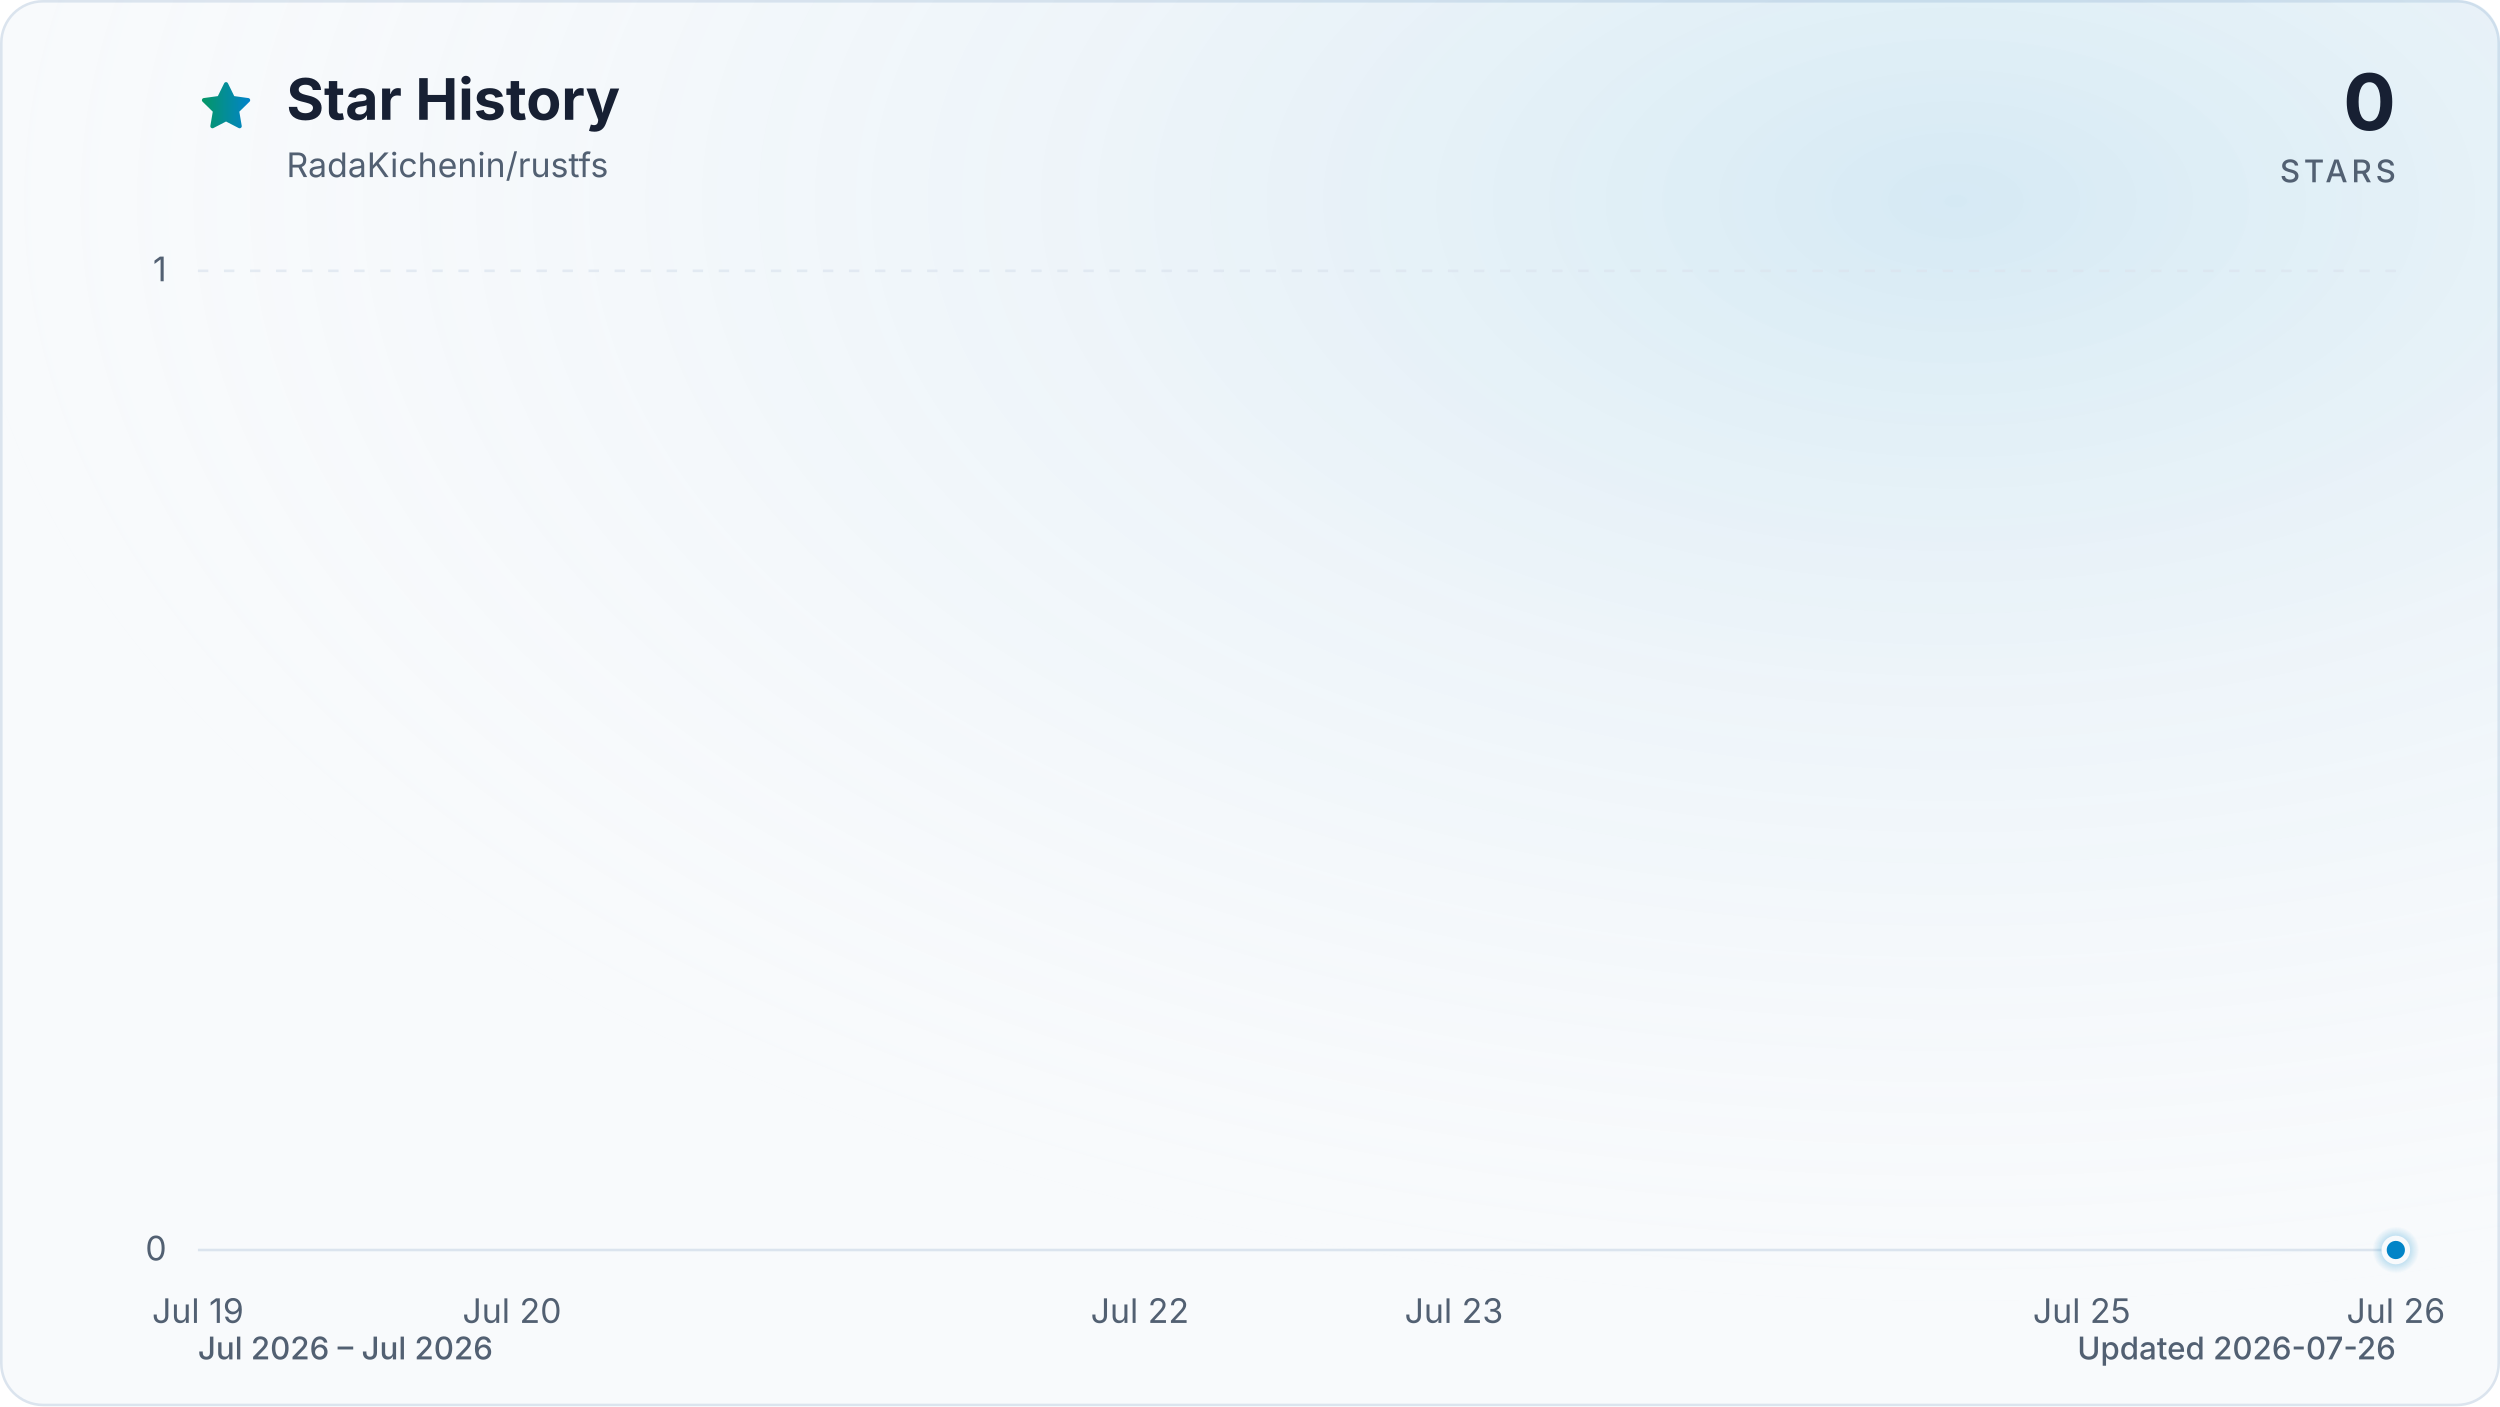
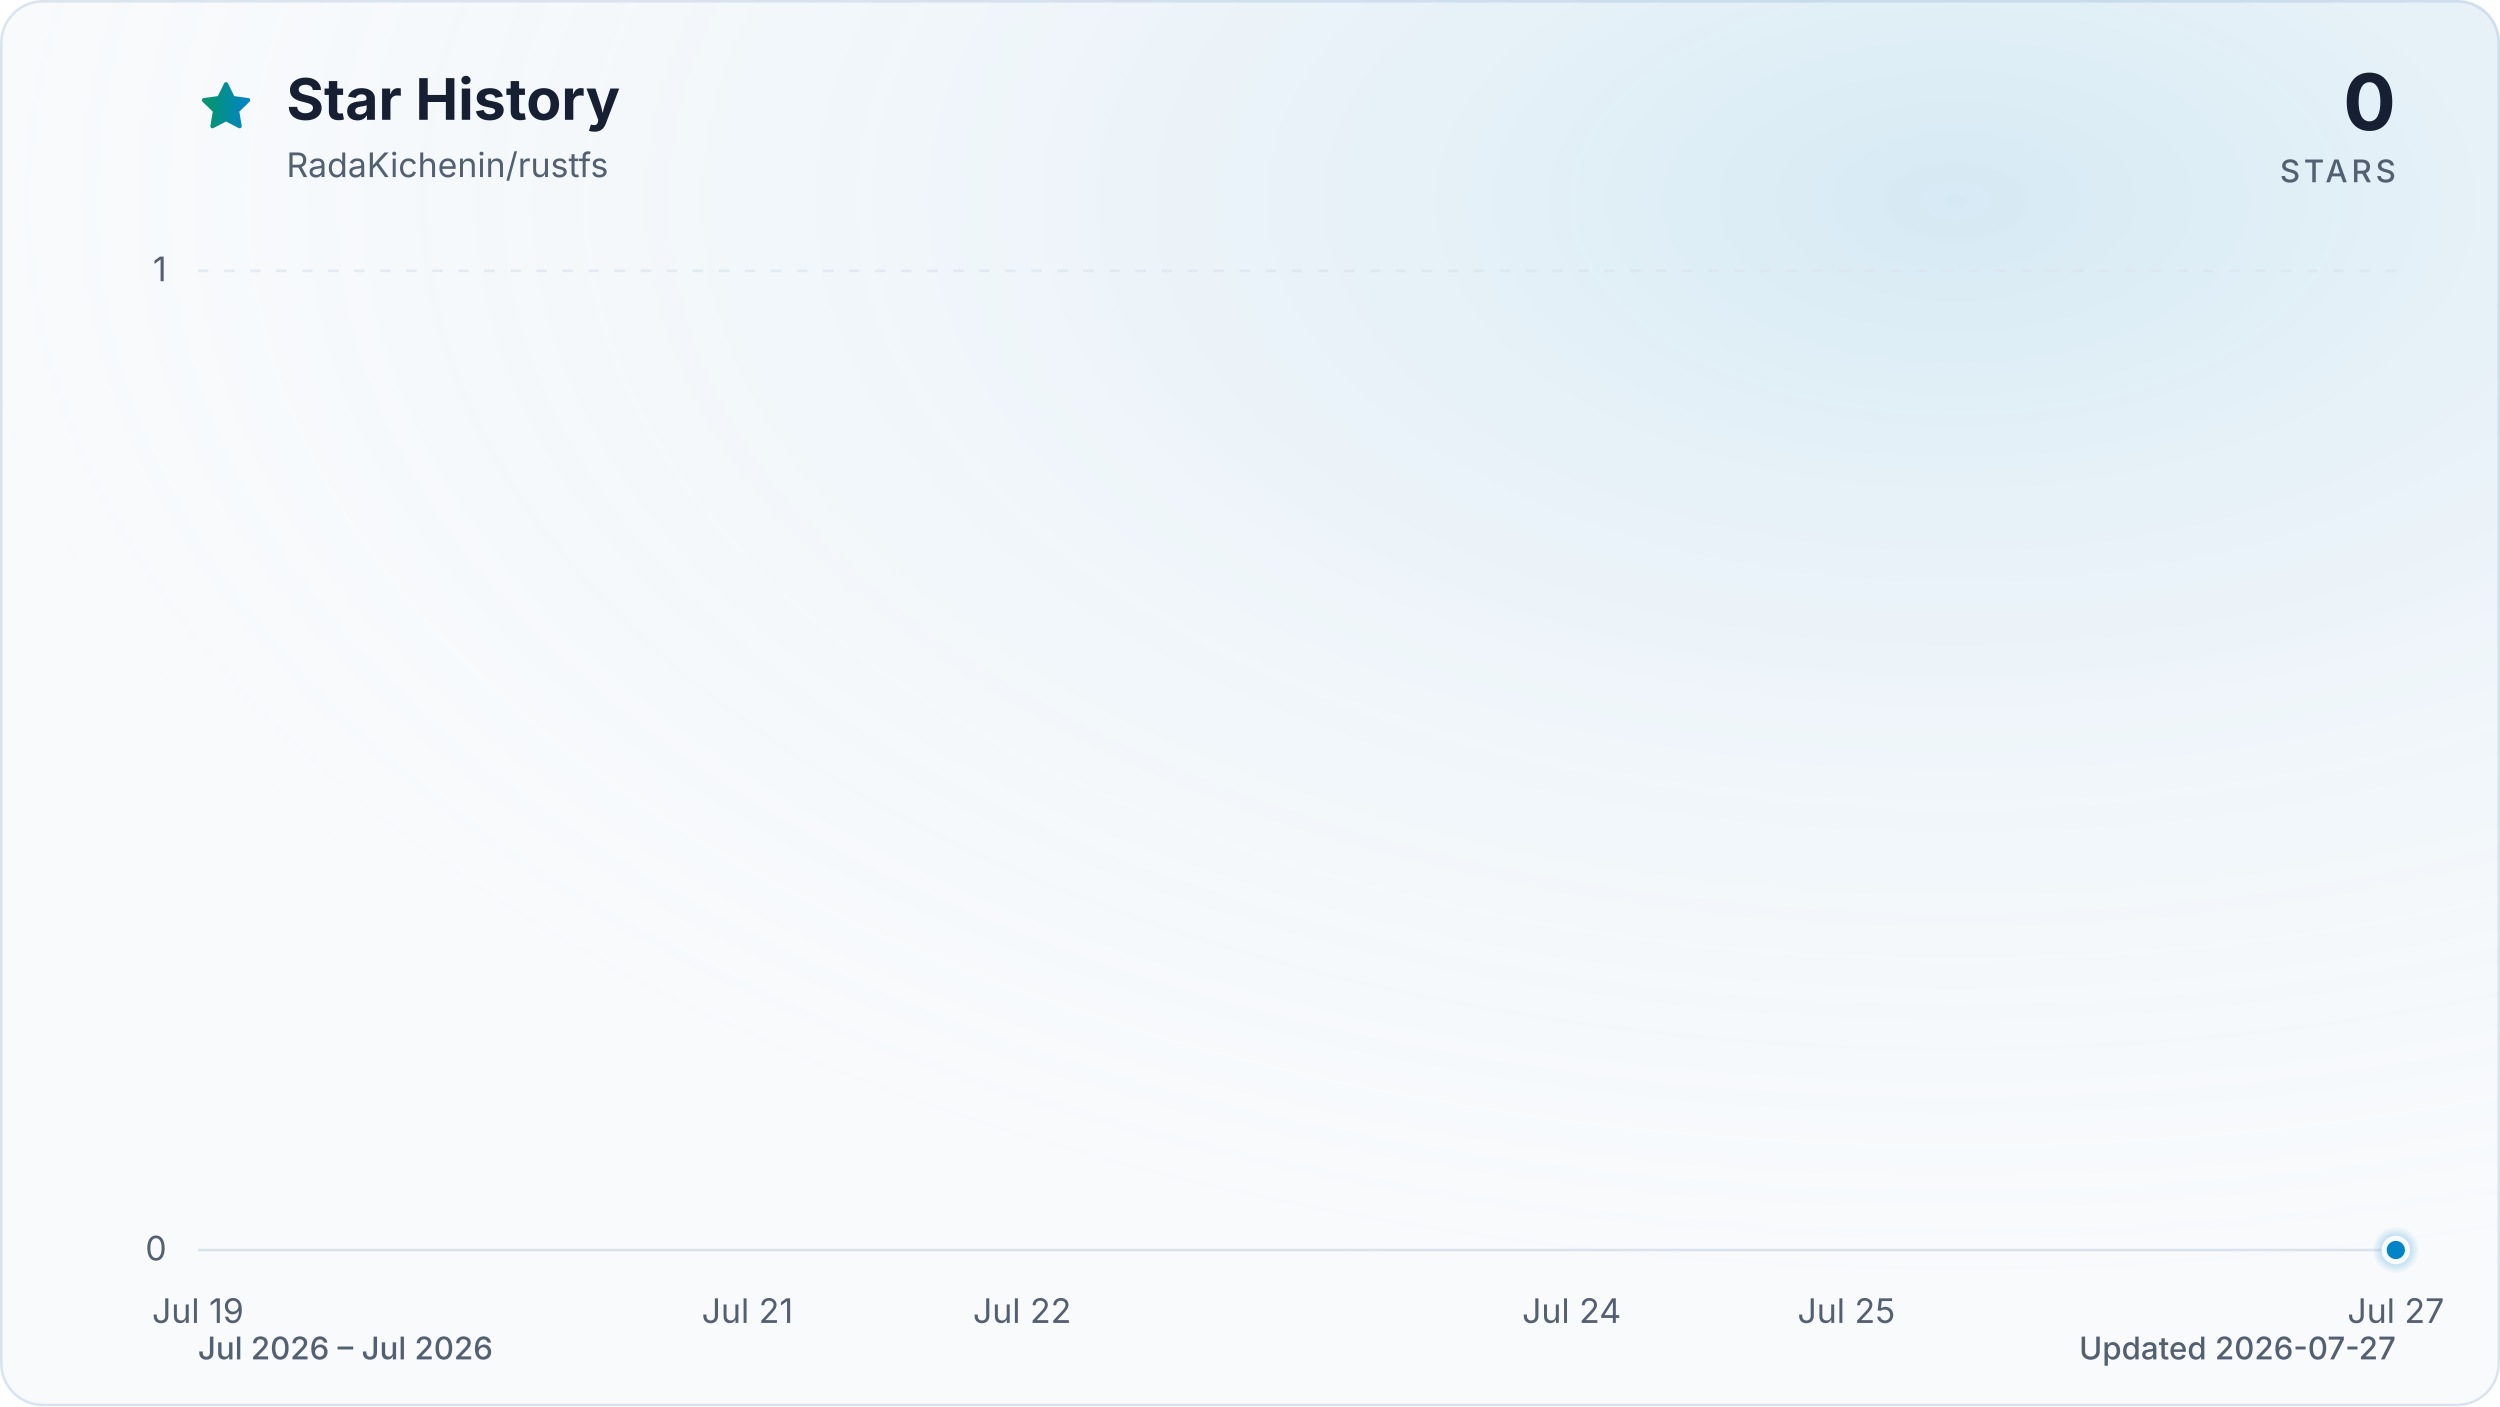
<svg xmlns="http://www.w3.org/2000/svg" viewBox="0 0 960 540" role="img" aria-labelledby="title description" data-style="gradient" data-variant="glow" data-animated="true">
  <defs>
    <linearGradient id="trend" x1="0" y1="0" x2="1" y2="0">
      <stop offset="0%" stop-color="#059669" />
      <stop offset="100%" stop-color="#0284c7" />
    </linearGradient>
    <linearGradient id="area" x1="0" y1="0" x2="0" y2="1">
      <stop offset="0%" stop-color="#059669" stop-opacity="0.30" />
      <stop offset="55%" stop-color="#0284c7" stop-opacity="0.10" />
      <stop offset="100%" stop-color="#0284c7" stop-opacity="0.01" />
    </linearGradient>
    <radialGradient id="marker-halo" cx="50%" cy="50%" r="50%">
      <stop offset="0%" stop-color="#0284c7" stop-opacity="0.55" />
      <stop offset="100%" stop-color="#0284c7" stop-opacity="0" />
    </radialGradient>
    <radialGradient id="surface-glow" cx="78%" cy="14%" r="80%">
      <stop offset="0%" stop-color="#0284c7" stop-opacity="0.14" />
      <stop offset="100%" stop-color="#f8fafc" stop-opacity="0" />
    </radialGradient>
    <filter id="trend-glow" x="-20%" y="-20%" width="140%" height="140%">
      <feGaussianBlur stdDeviation="7" />
    </filter>
  </defs>
  <style>
.trend-enter{transform-box:fill-box;transform-origin:center;animation:trend-enter 520ms cubic-bezier(0.16,1,0.3,1)}
.marker-enter{transform-box:fill-box;transform-origin:center;animation:marker-enter 320ms cubic-bezier(0.16,1,0.3,1) 200ms both}
.marker-pulse{transform-box:fill-box;transform-origin:center;animation:marker-pulse 2.6s ease-out infinite}
@keyframes trend-enter{from{opacity:.35;transform:translateY(10px)}to{opacity:1;transform:translateY(0)}}
@keyframes marker-enter{from{opacity:0;transform:scale(.4)}to{opacity:1;transform:scale(1)}}
@keyframes marker-pulse{0%{opacity:.5;transform:scale(.7)}70%,100%{opacity:0;transform:scale(2.1)}}
@media (prefers-reduced-motion:reduce){.trend-enter,.marker-enter,.marker-pulse{animation:none!important}}
@media (prefers-reduced-motion:reduce){.marker-pulse{opacity:0}}
</style>
  <rect x="0.5" y="0.5" width="959" height="539" fill="#f8fafc" stroke="#dbe4ee" stroke-width="1" rx="16" />
  <rect width="960" height="540" fill="url(#surface-glow)" rx="16" />
  <path d="M12 2.6l2.9 5.9 6.5.9-4.7 4.6 1.1 6.5-5.8-3-5.8 3 1.1-6.5-4.7-4.6 6.5-.9L12 2.6Z" transform="translate(76 30) scale(.9)" fill="url(#trend)" stroke="url(#trend)" stroke-width="1.8" stroke-linejoin="round" aria-hidden="true" />
  <text x="110" y="46" fill="#172033" font-family="ui-sans-serif, system-ui, -apple-system, BlinkMacSystemFont, 'Segoe UI', sans-serif" font-size="22" font-weight="700">Star History</text>
  <text x="110" y="68" fill="#526072" font-family="ui-sans-serif, system-ui, -apple-system, BlinkMacSystemFont, 'Segoe UI', sans-serif" font-size="13">RadaKichenin/rustfs</text>
  <text x="920" y="50" fill="#172033" font-family="ui-sans-serif, system-ui, -apple-system, BlinkMacSystemFont, 'Segoe UI', sans-serif" font-size="30" font-weight="700" text-anchor="end">0</text>
  <text x="920" y="70" fill="#526072" font-family="ui-sans-serif, system-ui, -apple-system, BlinkMacSystemFont, 'Segoe UI', sans-serif" font-size="12" font-weight="500" letter-spacing="1.5" text-anchor="end">STARS</text>
  <line x1="76" y1="480.0" x2="920" y2="480.0" stroke="#dbe4ee" stroke-width="1" stroke-dasharray="0" opacity="1" />
  <text x="64" y="484.0" fill="#526072" font-family="ui-sans-serif, system-ui, -apple-system, BlinkMacSystemFont, 'Segoe UI', sans-serif" font-size="13" text-anchor="end">0</text>
  <line x1="76" y1="104.0" x2="920" y2="104.0" stroke="#dbe4ee" stroke-width="1" stroke-dasharray="4 6" opacity="0.7" />
  <text x="64" y="108.0" fill="#526072" font-family="ui-sans-serif, system-ui, -apple-system, BlinkMacSystemFont, 'Segoe UI', sans-serif" font-size="13" text-anchor="end">1</text>
  <text x="76.0" y="508" fill="#526072" font-family="ui-sans-serif, system-ui, -apple-system, BlinkMacSystemFont, 'Segoe UI', sans-serif" font-size="13" text-anchor="middle">Jul 19</text>
-   <text x="196.6" y="508" fill="#526072" font-family="ui-sans-serif, system-ui, -apple-system, BlinkMacSystemFont, 'Segoe UI', sans-serif" font-size="13" text-anchor="middle">Jul 20</text>
-   <text x="437.7" y="508" fill="#526072" font-family="ui-sans-serif, system-ui, -apple-system, BlinkMacSystemFont, 'Segoe UI', sans-serif" font-size="13" text-anchor="middle">Jul 22</text>
-   <text x="558.3" y="508" fill="#526072" font-family="ui-sans-serif, system-ui, -apple-system, BlinkMacSystemFont, 'Segoe UI', sans-serif" font-size="13" text-anchor="middle">Jul 23</text>
-   <text x="799.4" y="508" fill="#526072" font-family="ui-sans-serif, system-ui, -apple-system, BlinkMacSystemFont, 'Segoe UI', sans-serif" font-size="13" text-anchor="middle">Jul 25</text>
-   <text x="920.0" y="508" fill="#526072" font-family="ui-sans-serif, system-ui, -apple-system, BlinkMacSystemFont, 'Segoe UI', sans-serif" font-size="13" text-anchor="middle">Jul 26</text>
+   <text x="287.0" y="508" fill="#526072" font-family="ui-sans-serif, system-ui, -apple-system, BlinkMacSystemFont, 'Segoe UI', sans-serif" font-size="13" text-anchor="middle">Jul 21</text>
+   <text x="392.5" y="508" fill="#526072" font-family="ui-sans-serif, system-ui, -apple-system, BlinkMacSystemFont, 'Segoe UI', sans-serif" font-size="13" text-anchor="middle">Jul 22</text>
+   <text x="603.5" y="508" fill="#526072" font-family="ui-sans-serif, system-ui, -apple-system, BlinkMacSystemFont, 'Segoe UI', sans-serif" font-size="13" text-anchor="middle">Jul 24</text>
+   <text x="709.0" y="508" fill="#526072" font-family="ui-sans-serif, system-ui, -apple-system, BlinkMacSystemFont, 'Segoe UI', sans-serif" font-size="13" text-anchor="middle">Jul 25</text>
+   <text x="920.0" y="508" fill="#526072" font-family="ui-sans-serif, system-ui, -apple-system, BlinkMacSystemFont, 'Segoe UI', sans-serif" font-size="13" text-anchor="middle">Jul 27</text>
  <g class="trend-enter">
-     <path d="M 76.0 480.0 C 116.2 480.0, 156.4 480.0, 196.6 480.0 C 236.8 480.0, 277.0 480.0, 317.1 480.0 C 357.3 480.0, 397.5 480.0, 437.7 480.0 C 477.9 480.0, 518.1 480.0, 558.3 480.0 C 598.5 480.0, 638.7 480.0, 678.9 480.0 C 719.0 480.0, 759.2 480.0, 799.4 480.0 C 839.6 480.0, 879.8 480.0, 920.0 480.0 L 920.0 480.0 L 76.0 480.0 Z" fill="url(#area)" />
-     <path d="M 76.0 480.0 C 116.2 480.0, 156.4 480.0, 196.6 480.0 C 236.8 480.0, 277.0 480.0, 317.1 480.0 C 357.3 480.0, 397.5 480.0, 437.7 480.0 C 477.9 480.0, 518.1 480.0, 558.3 480.0 C 598.5 480.0, 638.7 480.0, 678.9 480.0 C 719.0 480.0, 759.2 480.0, 799.4 480.0 C 839.6 480.0, 879.8 480.0, 920.0 480.0" fill="none" stroke="url(#trend)" stroke-width="12" stroke-linecap="round" stroke-linejoin="round" opacity="0.16" filter="url(#trend-glow)" />
-     <path d="M 76.0 480.0 C 116.2 480.0, 156.4 480.0, 196.6 480.0 C 236.8 480.0, 277.0 480.0, 317.1 480.0 C 357.3 480.0, 397.5 480.0, 437.7 480.0 C 477.9 480.0, 518.1 480.0, 558.3 480.0 C 598.5 480.0, 638.7 480.0, 678.9 480.0 C 719.0 480.0, 759.2 480.0, 799.4 480.0 C 839.6 480.0, 879.8 480.0, 920.0 480.0" fill="none" stroke="url(#trend)" stroke-width="3" stroke-linecap="round" stroke-linejoin="round" />
+     <path d="M 76.0 480.0 C 111.2 480.0, 146.3 480.0, 181.5 480.0 C 216.7 480.0, 251.8 480.0, 287.0 480.0 C 322.2 480.0, 357.3 480.0, 392.5 480.0 C 427.7 480.0, 462.8 480.0, 498.0 480.0 C 533.2 480.0, 568.3 480.0, 603.5 480.0 C 638.7 480.0, 673.8 480.0, 709.0 480.0 C 744.2 480.0, 779.3 480.0, 814.5 480.0 C 849.7 480.0, 884.8 480.0, 920.0 480.0 L 920.0 480.0 L 76.0 480.0 Z" fill="url(#area)" />
+     <path d="M 76.0 480.0 C 111.2 480.0, 146.3 480.0, 181.5 480.0 C 216.7 480.0, 251.8 480.0, 287.0 480.0 C 322.2 480.0, 357.3 480.0, 392.5 480.0 C 427.7 480.0, 462.8 480.0, 498.0 480.0 C 533.2 480.0, 568.3 480.0, 603.5 480.0 C 638.7 480.0, 673.8 480.0, 709.0 480.0 C 744.2 480.0, 779.3 480.0, 814.5 480.0 C 849.7 480.0, 884.8 480.0, 920.0 480.0" fill="none" stroke="url(#trend)" stroke-width="12" stroke-linecap="round" stroke-linejoin="round" opacity="0.16" filter="url(#trend-glow)" />
+     <path d="M 76.0 480.0 C 111.2 480.0, 146.3 480.0, 181.5 480.0 C 216.7 480.0, 251.8 480.0, 287.0 480.0 C 322.2 480.0, 357.3 480.0, 392.5 480.0 C 427.7 480.0, 462.8 480.0, 498.0 480.0 C 533.2 480.0, 568.3 480.0, 603.5 480.0 C 638.7 480.0, 673.8 480.0, 709.0 480.0 C 744.2 480.0, 779.3 480.0, 814.5 480.0 C 849.7 480.0, 884.8 480.0, 920.0 480.0" fill="none" stroke="url(#trend)" stroke-width="3" stroke-linecap="round" stroke-linejoin="round" />
  </g>
  <g class="marker-enter">
    <circle class="marker-pulse" cx="920.0" cy="480.0" r="9" fill="url(#marker-halo)" />
    <circle cx="920.0" cy="480.0" r="4.5" fill="#0284c7" stroke="#f8fafc" stroke-width="2" />
  </g>
  <text x="76" y="522" fill="#526072" font-family="ui-sans-serif, system-ui, -apple-system, BlinkMacSystemFont, 'Segoe UI', sans-serif" font-size="12" font-weight="500">Jul 2026 – Jul 2026</text>
-   <text x="920" y="522" fill="#526072" font-family="ui-sans-serif, system-ui, -apple-system, BlinkMacSystemFont, 'Segoe UI', sans-serif" font-size="12" font-weight="500" text-anchor="end">Updated 2026-07-26</text>
+   <text x="920" y="522" fill="#526072" font-family="ui-sans-serif, system-ui, -apple-system, BlinkMacSystemFont, 'Segoe UI', sans-serif" font-size="12" font-weight="500" text-anchor="end">Updated 2026-07-27</text>
</svg>
